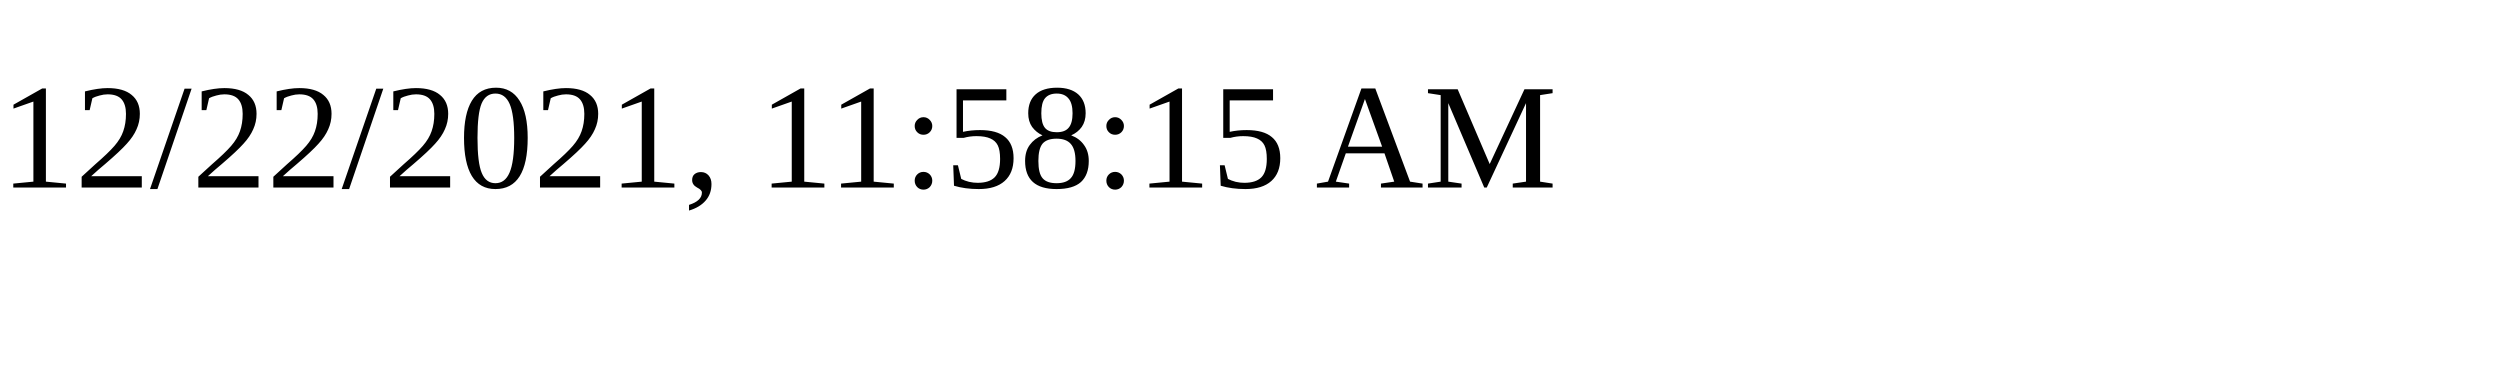
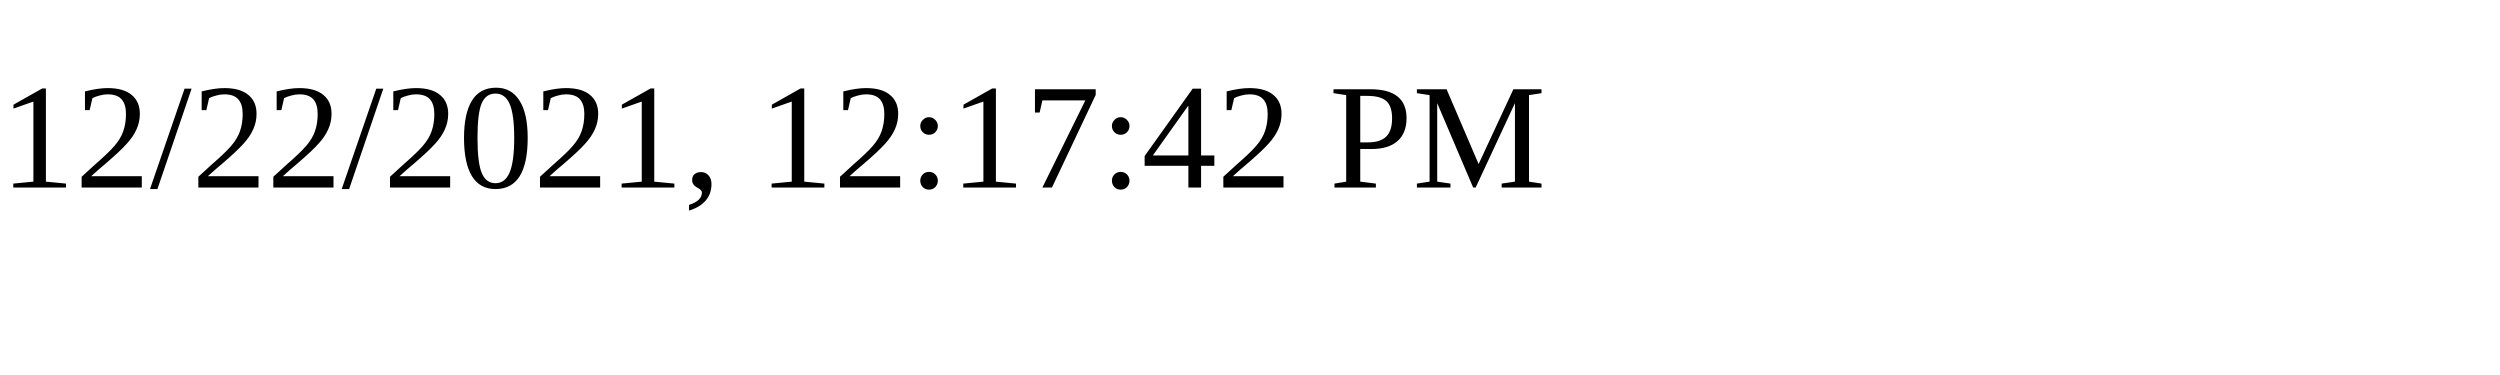
<svg xmlns="http://www.w3.org/2000/svg" height="30" width="200">
-   <text x="0" y="15">12/22/2021, 11:58:15 AM</text>
+   <text x="0" y="15">12/22/2021, 12:17:42 PM</text>
</svg>
